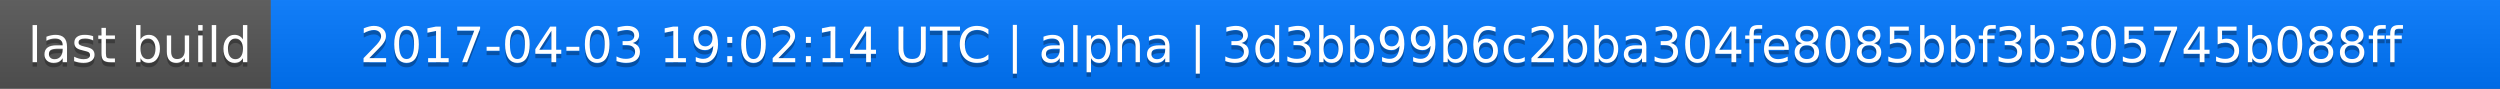
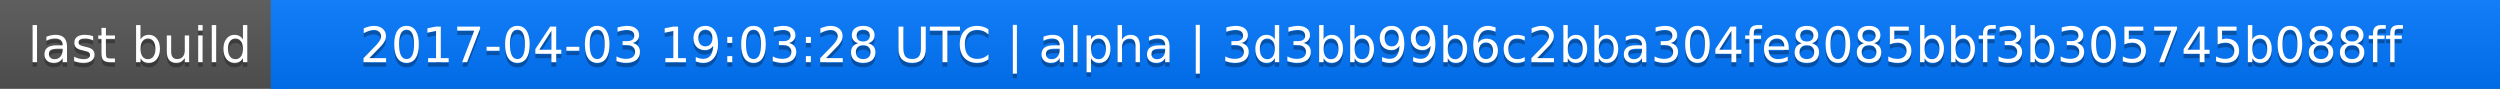
<svg xmlns="http://www.w3.org/2000/svg" width="563" height="20">
  <linearGradient id="a" x2="0" y2="100%">
    <stop offset="0" stop-color="#bbb" stop-opacity=".1" />
    <stop offset="1" stop-opacity=".1" />
  </linearGradient>
  <rect rx="0" width="563" height="20" fill="#555" />
  <rect rx="0" x="61" width="502" height="20" fill="#07f" />
  <path fill="#07f" d="M61 0h4v20h-4z" />
  <rect rx="0" width="563" height="20" fill="url(#a)" />
  <g fill="#fff" text-anchor="middle" font-family="DejaVu Sans,Verdana,Geneva,sans-serif" font-size="11">
    <text x="31.5" y="15" fill="#010101" fill-opacity=".3">last build</text>
    <text x="31.5" y="14">last build</text>
-     <text x="311" y="15" fill="#010101" fill-opacity=".3">2017-04-03 19:02:14 UTC | alpha | 3d3bb99b6c2bba304fe8085bbf3b305745b088ff</text>
-     <text x="311" y="14">2017-04-03 19:02:14 UTC | alpha | 3d3bb99b6c2bba304fe8085bbf3b305745b088ff</text>
+     <text x="311" y="15" fill="#010101" fill-opacity=".3">2017-04-03 19:03:28 UTC | alpha | 3d3bb99b6c2bba304fe8085bbf3b305745b088ff</text>
+     <text x="311" y="14">2017-04-03 19:03:28 UTC | alpha | 3d3bb99b6c2bba304fe8085bbf3b305745b088ff</text>
  </g>
</svg>
